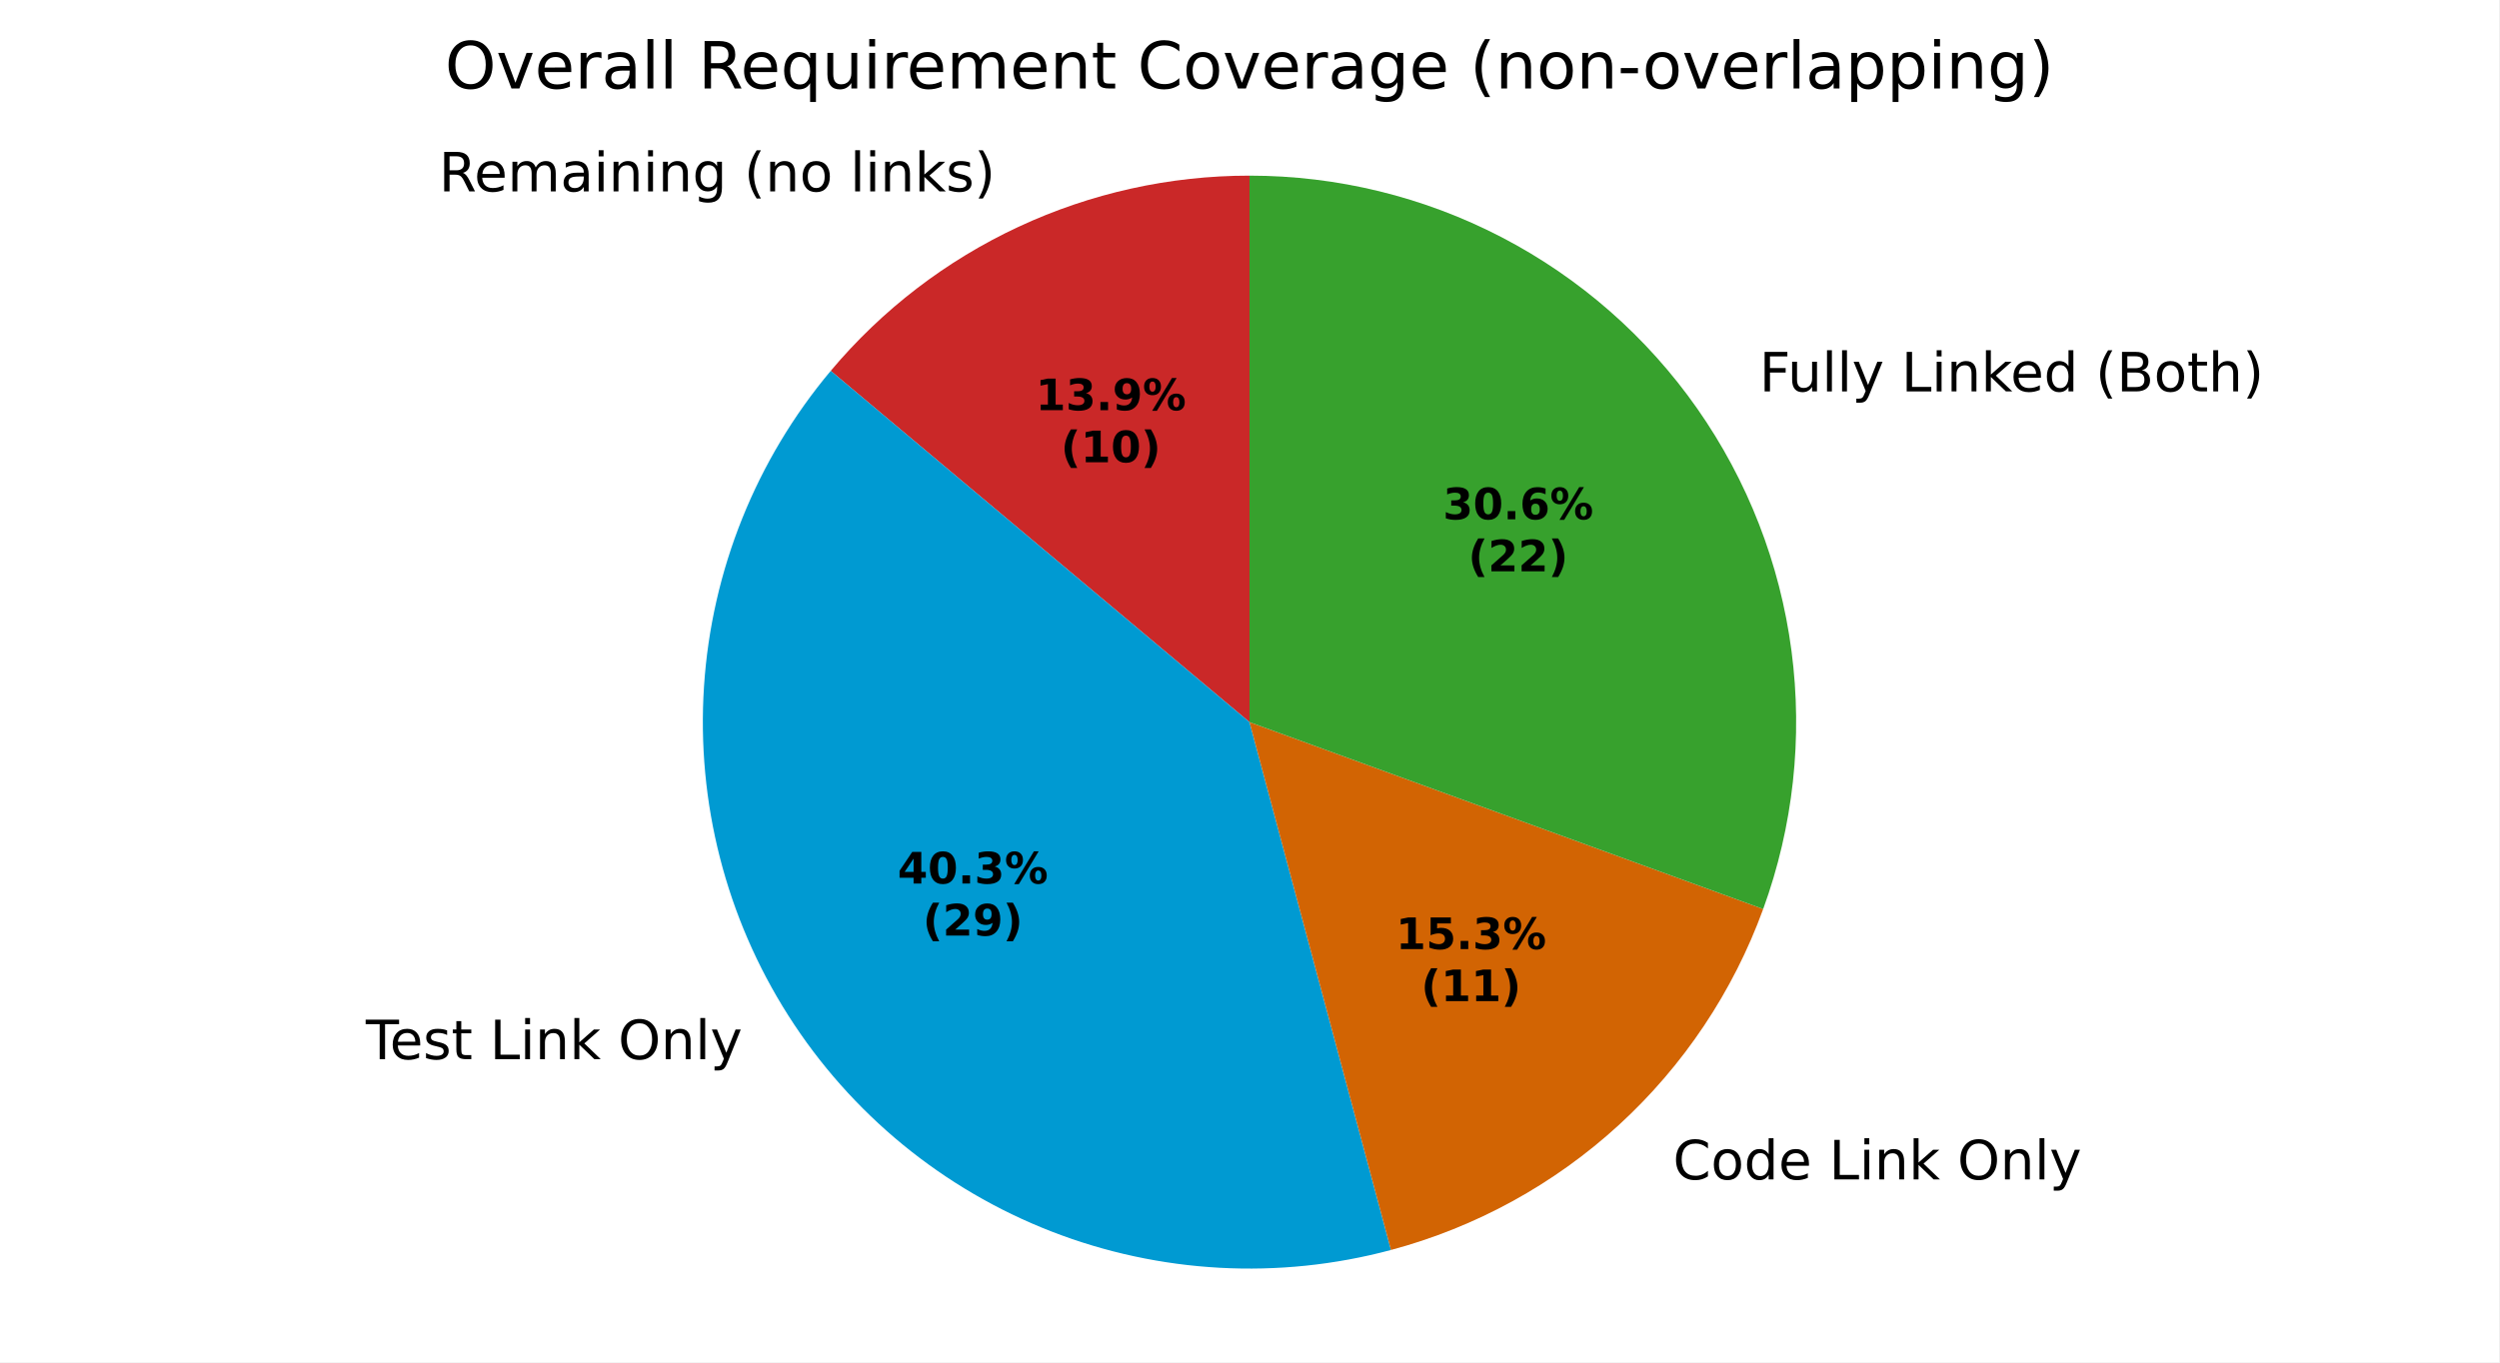
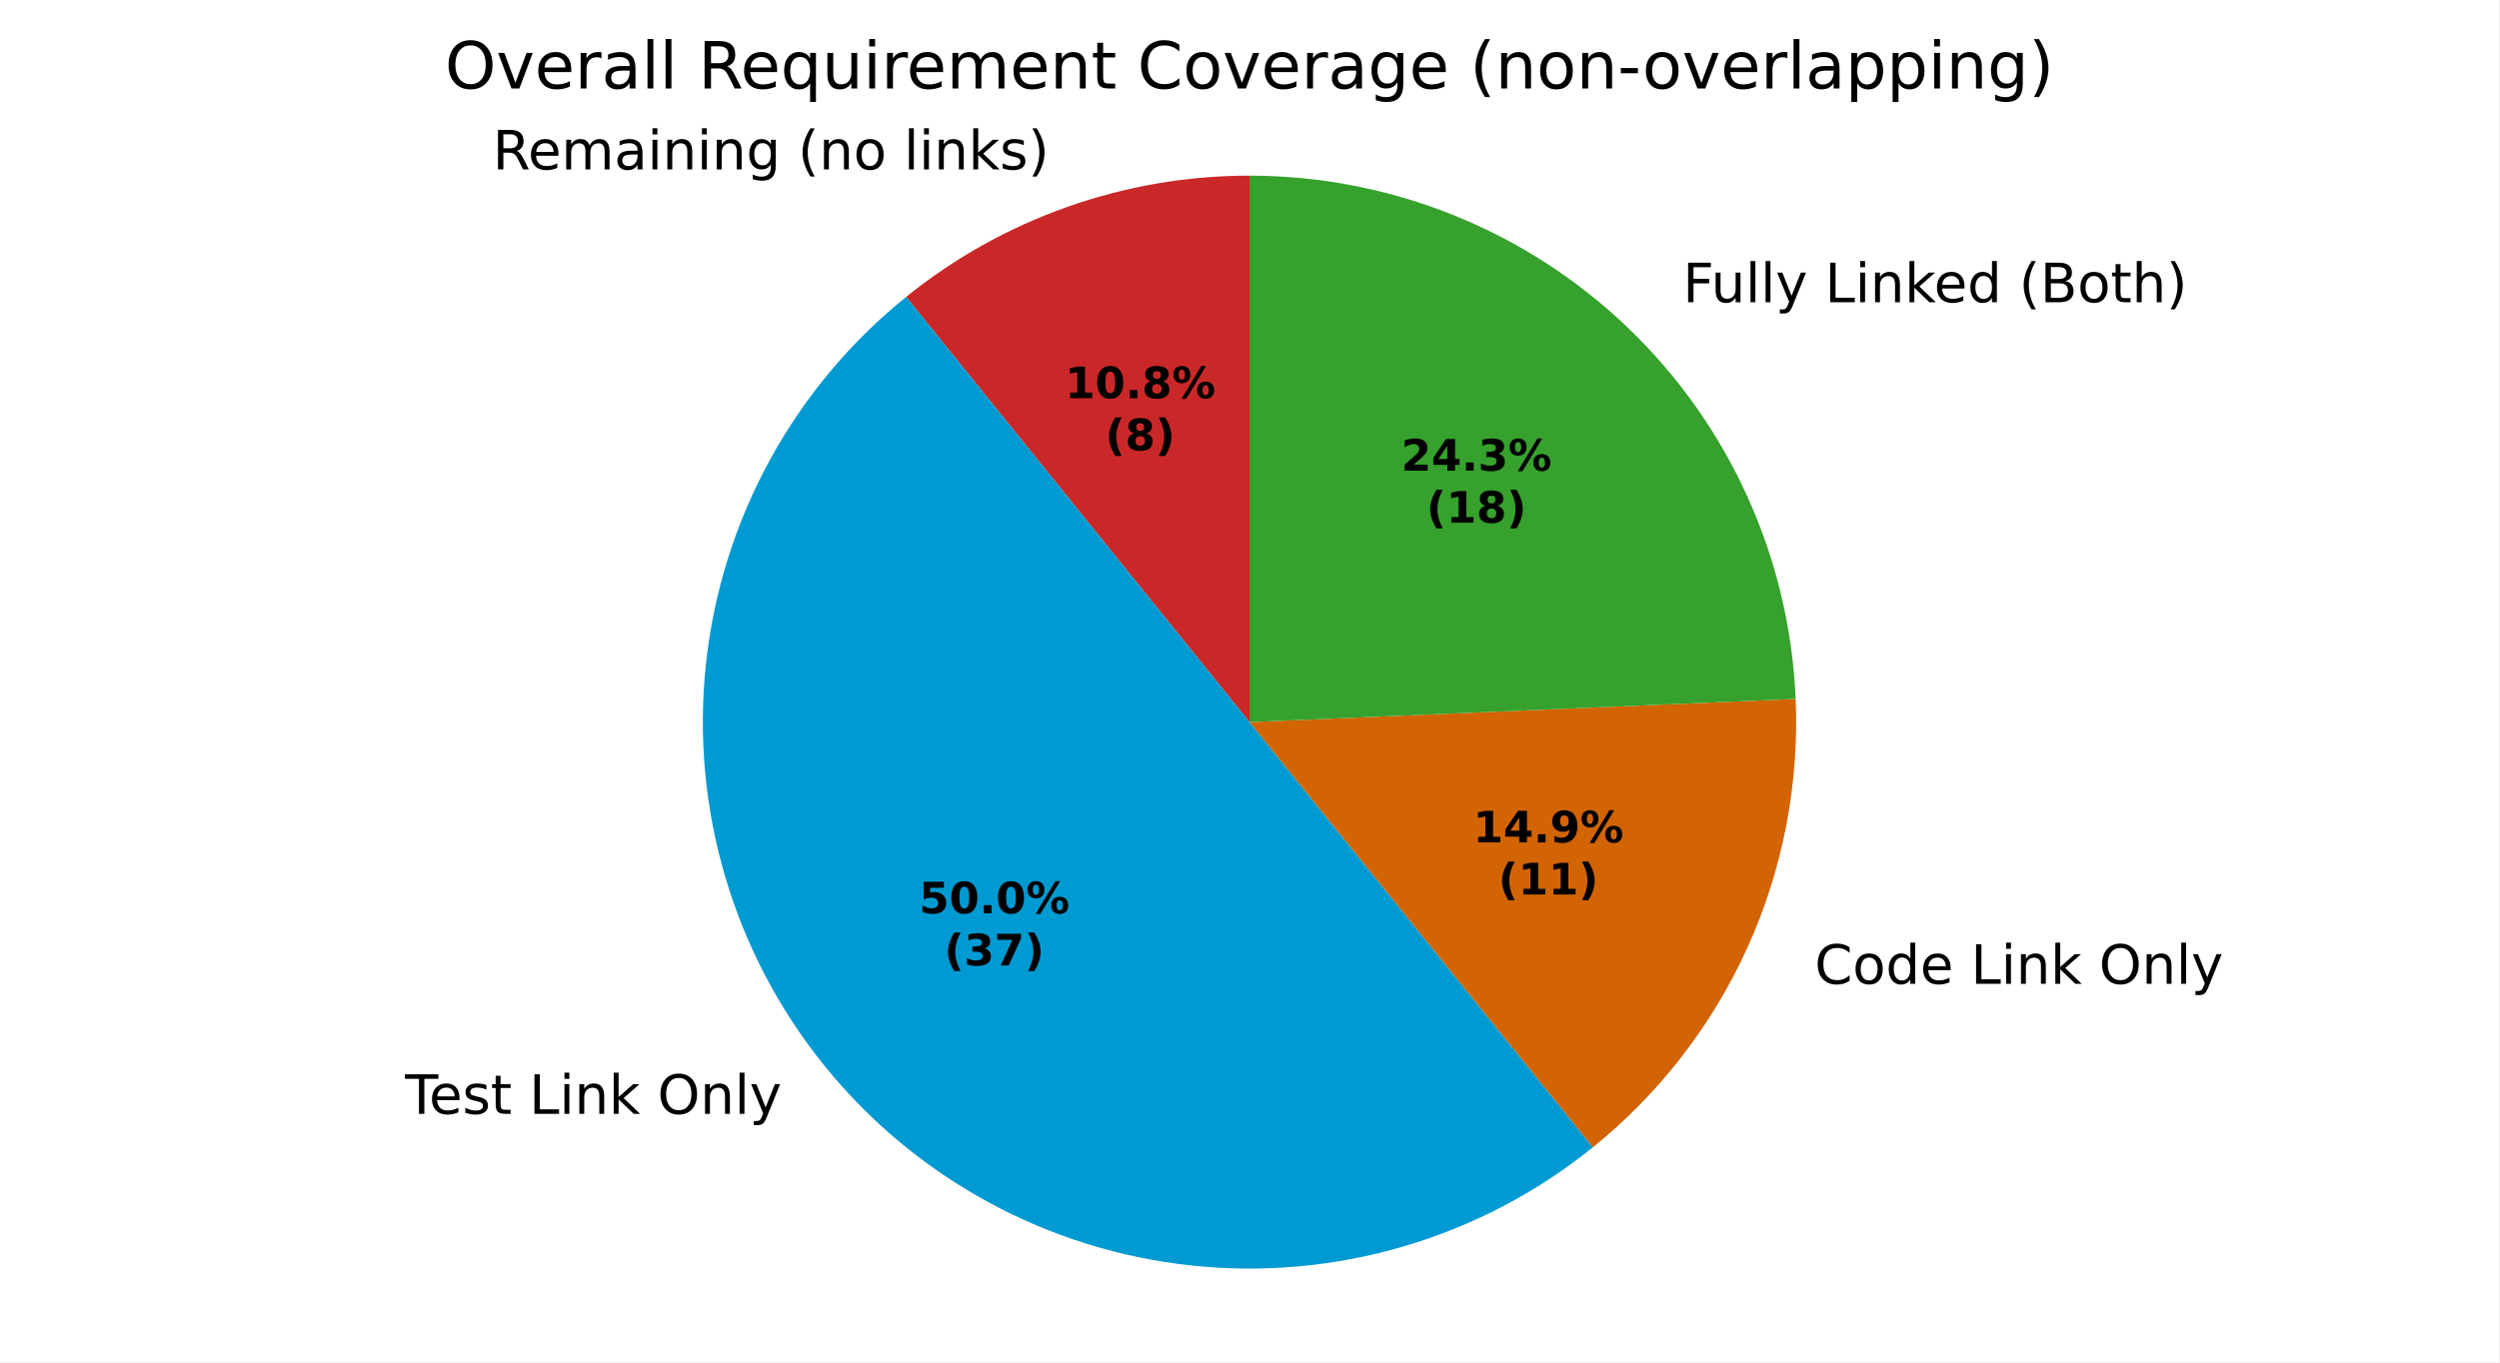
<svg xmlns="http://www.w3.org/2000/svg" xmlns:xlink="http://www.w3.org/1999/xlink" width="460.8pt" height="251.278pt" viewBox="0 0 460.8 251.278" version="1.1">
  <defs>
    <style type="text/css">*{stroke-linejoin: round; stroke-linecap: butt}</style>
  </defs>
  <g id="figure_1">
    <g id="patch_1">
      <path d="M 0 251.278  L 460.8 251.278  L 460.8 0  L 0 0  z " style="fill: #ffffff" />
    </g>
    <g id="axes_1">
      <g id="patch_2">
-         <path d="M 230.4 32.398  C 215.681 32.398 201.14 35.622 187.8 41.842  C 174.46 48.063 162.643 57.13 153.182 68.405  L 230.4 133.198  z " style="fill: #ca2828" />
+         <path d="M 230.4 32.398  C 218.961 32.398 207.605 34.345 196.819 38.156  C 186.034 41.967 175.975 47.586 167.075 54.772  L 230.4 133.198  z " style="fill: #ca2828" />
      </g>
      <g id="patch_3">
-         <path d="M 153.182 68.405  C 139.405 84.825 131.217 105.218 129.815 126.606  C 128.414 147.994 133.869 169.281 145.386 187.358  C 156.902 205.436 173.89 219.377 193.866 227.145  C 213.843 234.914 235.786 236.112 256.489 230.564  L 230.4 133.198  z " style="fill: #009ad2" />
+         <path d="M 167.075 54.772  C 146.283 71.56 132.998 95.947 130.167 122.52  C 127.336 149.093 135.185 175.731 151.974 196.523  C 168.762 217.315 193.148 230.6 219.722 233.431  C 246.295 236.262 272.933 228.413 293.725 211.624  L 230.4 133.198  z " style="fill: #009ad2" />
      </g>
      <g id="patch_4">
-         <path d="M 256.489 230.564  C 272.141 226.37 286.553 218.464 298.5 207.516  C 310.447 196.569 319.579 182.901 325.121 167.674  L 230.4 133.198  z " style="fill: #d26403" />
+         <path d="M 293.725 211.624  C 305.988 201.722 315.759 189.081 322.252 174.718  C 328.744 160.355 331.778 144.668 331.109 128.92  L 230.4 133.198  z " style="fill: #d26403" />
      </g>
      <g id="patch_5">
-         <path d="M 325.121 167.674  C 330.663 152.448 332.453 136.107 330.338 120.041  C 328.223 103.976 322.265 88.655 312.971 75.382  C 303.677 62.108 291.317 51.27 276.944 43.787  C 262.571 36.305 246.604 32.398 230.4 32.398  L 230.4 133.198  z " style="fill: #37a12d" />
+         <path d="M 331.109 128.92  C 330.006 102.959 318.907 78.405 300.147 60.425  C 281.388 42.445 256.384 32.398 230.4 32.398  L 230.4 133.198  z " style="fill: #37a12d" />
      </g>
      <g id="matplotlib.axis_1" />
      <g id="matplotlib.axis_2" />
      <g id="text_1">
-         <g transform="translate(80.929 35.30477) scale(0.1 -0.1)">
+         <g transform="translate(90.85032 31.24992) scale(0.1 -0.1)">
          <defs>
            <path id="DejaVuSans-35" d="M 2841 2188  Q 3044 2119 3236 1894  Q 3428 1669 3622 1275  L 4263 0  L 3584 0  L 2988 1197  Q 2756 1666 2539 1819  Q 2322 1972 1947 1972  L 1259 1972  L 1259 0  L 628 0  L 628 4666  L 2053 4666  Q 2853 4666 3247 4331  Q 3641 3997 3641 3322  Q 3641 2881 3436 2590  Q 3231 2300 2841 2188  z M 1259 4147  L 1259 2491  L 2053 2491  Q 2509 2491 2742 2702  Q 2975 2913 2975 3322  Q 2975 3731 2742 3939  Q 2509 4147 2053 4147  L 1259 4147  z " transform="scale(0.015625)" />
            <path id="DejaVuSans-48" d="M 3597 1894  L 3597 1613  L 953 1613  Q 991 1019 1311 708  Q 1631 397 2203 397  Q 2534 397 2845 478  Q 3156 559 3463 722  L 3463 178  Q 3153 47 2828 -22  Q 2503 -91 2169 -91  Q 1331 -91 842 396  Q 353 884 353 1716  Q 353 2575 817 3079  Q 1281 3584 2069 3584  Q 2775 3584 3186 3129  Q 3597 2675 3597 1894  z M 3022 2063  Q 3016 2534 2758 2815  Q 2500 3097 2075 3097  Q 1594 3097 1305 2825  Q 1016 2553 972 2059  L 3022 2063  z " transform="scale(0.015625)" />
            <path id="DejaVuSans-50" d="M 3328 2828  Q 3544 3216 3844 3400  Q 4144 3584 4550 3584  Q 5097 3584 5394 3201  Q 5691 2819 5691 2113  L 5691 0  L 5113 0  L 5113 2094  Q 5113 2597 4934 2840  Q 4756 3084 4391 3084  Q 3944 3084 3684 2787  Q 3425 2491 3425 1978  L 3425 0  L 2847 0  L 2847 2094  Q 2847 2600 2669 2842  Q 2491 3084 2119 3084  Q 1678 3084 1418 2786  Q 1159 2488 1159 1978  L 1159 0  L 581 0  L 581 3500  L 1159 3500  L 1159 2956  Q 1356 3278 1631 3431  Q 1906 3584 2284 3584  Q 2666 3584 2933 3390  Q 3200 3197 3328 2828  z " transform="scale(0.015625)" />
            <path id="DejaVuSans-44" d="M 2194 1759  Q 1497 1759 1228 1600  Q 959 1441 959 1056  Q 959 750 1161 570  Q 1363 391 1709 391  Q 2188 391 2477 730  Q 2766 1069 2766 1631  L 2766 1759  L 2194 1759  z M 3341 1997  L 3341 0  L 2766 0  L 2766 531  Q 2569 213 2275 61  Q 1981 -91 1556 -91  Q 1019 -91 701 211  Q 384 513 384 1019  Q 384 1609 779 1909  Q 1175 2209 1959 2209  L 2766 2209  L 2766 2266  Q 2766 2663 2505 2880  Q 2244 3097 1772 3097  Q 1472 3097 1187 3025  Q 903 2953 641 2809  L 641 3341  Q 956 3463 1253 3523  Q 1550 3584 1831 3584  Q 2591 3584 2966 3190  Q 3341 2797 3341 1997  z " transform="scale(0.015625)" />
            <path id="DejaVuSans-4c" d="M 603 3500  L 1178 3500  L 1178 0  L 603 0  L 603 3500  z M 603 4863  L 1178 4863  L 1178 4134  L 603 4134  L 603 4863  z " transform="scale(0.015625)" />
            <path id="DejaVuSans-51" d="M 3513 2113  L 3513 0  L 2938 0  L 2938 2094  Q 2938 2591 2744 2837  Q 2550 3084 2163 3084  Q 1697 3084 1428 2787  Q 1159 2491 1159 1978  L 1159 0  L 581 0  L 581 3500  L 1159 3500  L 1159 2956  Q 1366 3272 1645 3428  Q 1925 3584 2291 3584  Q 2894 3584 3203 3211  Q 3513 2838 3513 2113  z " transform="scale(0.015625)" />
            <path id="DejaVuSans-4a" d="M 2906 1791  Q 2906 2416 2648 2759  Q 2391 3103 1925 3103  Q 1463 3103 1205 2759  Q 947 2416 947 1791  Q 947 1169 1205 825  Q 1463 481 1925 481  Q 2391 481 2648 825  Q 2906 1169 2906 1791  z M 3481 434  Q 3481 -459 3084 -895  Q 2688 -1331 1869 -1331  Q 1566 -1331 1297 -1286  Q 1028 -1241 775 -1147  L 775 -588  Q 1028 -725 1275 -790  Q 1522 -856 1778 -856  Q 2344 -856 2625 -561  Q 2906 -266 2906 331  L 2906 616  Q 2728 306 2450 153  Q 2172 0 1784 0  Q 1141 0 747 490  Q 353 981 353 1791  Q 353 2603 747 3093  Q 1141 3584 1784 3584  Q 2172 3584 2450 3431  Q 2728 3278 2906 2969  L 2906 3500  L 3481 3500  L 3481 434  z " transform="scale(0.015625)" />
            <path id="DejaVuSans-3" transform="scale(0.015625)" />
            <path id="DejaVuSans-b" d="M 1984 4856  Q 1566 4138 1362 3434  Q 1159 2731 1159 2009  Q 1159 1288 1364 580  Q 1569 -128 1984 -844  L 1484 -844  Q 1016 -109 783 600  Q 550 1309 550 2009  Q 550 2706 781 3412  Q 1013 4119 1484 4856  L 1984 4856  z " transform="scale(0.015625)" />
            <path id="DejaVuSans-52" d="M 1959 3097  Q 1497 3097 1228 2736  Q 959 2375 959 1747  Q 959 1119 1226 758  Q 1494 397 1959 397  Q 2419 397 2687 759  Q 2956 1122 2956 1747  Q 2956 2369 2687 2733  Q 2419 3097 1959 3097  z M 1959 3584  Q 2709 3584 3137 3096  Q 3566 2609 3566 1747  Q 3566 888 3137 398  Q 2709 -91 1959 -91  Q 1206 -91 779 398  Q 353 888 353 1747  Q 353 2609 779 3096  Q 1206 3584 1959 3584  z " transform="scale(0.015625)" />
            <path id="DejaVuSans-4f" d="M 603 4863  L 1178 4863  L 1178 0  L 603 0  L 603 4863  z " transform="scale(0.015625)" />
            <path id="DejaVuSans-4e" d="M 581 4863  L 1159 4863  L 1159 1991  L 2875 3500  L 3609 3500  L 1753 1863  L 3688 0  L 2938 0  L 1159 1709  L 1159 0  L 581 0  L 581 4863  z " transform="scale(0.015625)" />
            <path id="DejaVuSans-56" d="M 2834 3397  L 2834 2853  Q 2591 2978 2328 3040  Q 2066 3103 1784 3103  Q 1356 3103 1142 2972  Q 928 2841 928 2578  Q 928 2378 1081 2264  Q 1234 2150 1697 2047  L 1894 2003  Q 2506 1872 2764 1633  Q 3022 1394 3022 966  Q 3022 478 2636 193  Q 2250 -91 1575 -91  Q 1294 -91 989 -36  Q 684 19 347 128  L 347 722  Q 666 556 975 473  Q 1284 391 1588 391  Q 1994 391 2212 530  Q 2431 669 2431 922  Q 2431 1156 2273 1281  Q 2116 1406 1581 1522  L 1381 1569  Q 847 1681 609 1914  Q 372 2147 372 2553  Q 372 3047 722 3315  Q 1072 3584 1716 3584  Q 2034 3584 2315 3537  Q 2597 3491 2834 3397  z " transform="scale(0.015625)" />
            <path id="DejaVuSans-c" d="M 513 4856  L 1013 4856  Q 1481 4119 1714 3412  Q 1947 2706 1947 2009  Q 1947 1309 1714 600  Q 1481 -109 1013 -844  L 513 -844  Q 928 -128 1133 580  Q 1338 1288 1338 2009  Q 1338 2731 1133 3434  Q 928 4138 513 4856  z " transform="scale(0.015625)" />
          </defs>
          <use xlink:href="#DejaVuSans-35" />
          <use xlink:href="#DejaVuSans-48" transform="translate(65 0)" />
          <use xlink:href="#DejaVuSans-50" transform="translate(126.5312 0)" />
          <use xlink:href="#DejaVuSans-44" transform="translate(223.9375 0)" />
          <use xlink:href="#DejaVuSans-4c" transform="translate(285.2188 0)" />
          <use xlink:href="#DejaVuSans-51" transform="translate(313 0)" />
          <use xlink:href="#DejaVuSans-4c" transform="translate(376.375 0)" />
          <use xlink:href="#DejaVuSans-51" transform="translate(404.1562 0)" />
          <use xlink:href="#DejaVuSans-4a" transform="translate(467.5312 0)" />
          <use xlink:href="#DejaVuSans-3" transform="translate(531.0156 0)" />
          <use xlink:href="#DejaVuSans-b" transform="translate(562.7969 0)" />
          <use xlink:href="#DejaVuSans-51" transform="translate(601.8125 0)" />
          <use xlink:href="#DejaVuSans-52" transform="translate(665.1875 0)" />
          <use xlink:href="#DejaVuSans-3" transform="translate(726.375 0)" />
          <use xlink:href="#DejaVuSans-4f" transform="translate(758.1562 0)" />
          <use xlink:href="#DejaVuSans-4c" transform="translate(785.9375 0)" />
          <use xlink:href="#DejaVuSans-51" transform="translate(813.7188 0)" />
          <use xlink:href="#DejaVuSans-4e" transform="translate(877.0938 0)" />
          <use xlink:href="#DejaVuSans-56" transform="translate(935 0)" />
          <use xlink:href="#DejaVuSans-c" transform="translate(987.0938 0)" />
        </g>
      </g>
      <g id="text_2">
-         <g transform="translate(64.2735 195.3725) scale(0.1 -0.1)">
+         <g transform="translate(71.52019 205.4535) scale(0.1 -0.1)">
          <defs>
            <path id="DejaVuSans-37" d="M -19 4666  L 3928 4666  L 3928 4134  L 2272 4134  L 2272 0  L 1638 0  L 1638 4134  L -19 4134  L -19 4666  z " transform="scale(0.015625)" />
            <path id="DejaVuSans-57" d="M 1172 4494  L 1172 3500  L 2356 3500  L 2356 3053  L 1172 3053  L 1172 1153  Q 1172 725 1289 603  Q 1406 481 1766 481  L 2356 481  L 2356 0  L 1766 0  Q 1100 0 847 248  Q 594 497 594 1153  L 594 3053  L 172 3053  L 172 3500  L 594 3500  L 594 4494  L 1172 4494  z " transform="scale(0.015625)" />
            <path id="DejaVuSans-2f" d="M 628 4666  L 1259 4666  L 1259 531  L 3531 531  L 3531 0  L 628 0  L 628 4666  z " transform="scale(0.015625)" />
            <path id="DejaVuSans-32" d="M 2522 4238  Q 1834 4238 1429 3725  Q 1025 3213 1025 2328  Q 1025 1447 1429 934  Q 1834 422 2522 422  Q 3209 422 3611 934  Q 4013 1447 4013 2328  Q 4013 3213 3611 3725  Q 3209 4238 2522 4238  z M 2522 4750  Q 3503 4750 4090 4092  Q 4678 3434 4678 2328  Q 4678 1225 4090 567  Q 3503 -91 2522 -91  Q 1538 -91 948 565  Q 359 1222 359 2328  Q 359 3434 948 4092  Q 1538 4750 2522 4750  z " transform="scale(0.015625)" />
            <path id="DejaVuSans-5c" d="M 2059 -325  Q 1816 -950 1584 -1140  Q 1353 -1331 966 -1331  L 506 -1331  L 506 -850  L 844 -850  Q 1081 -850 1212 -737  Q 1344 -625 1503 -206  L 1606 56  L 191 3500  L 800 3500  L 1894 763  L 2988 3500  L 3597 3500  L 2059 -325  z " transform="scale(0.015625)" />
          </defs>
          <use xlink:href="#DejaVuSans-3" />
          <use xlink:href="#DejaVuSans-37" transform="translate(31.78125 0)" />
          <use xlink:href="#DejaVuSans-48" transform="translate(75.875 0)" />
          <use xlink:href="#DejaVuSans-56" transform="translate(137.4062 0)" />
          <use xlink:href="#DejaVuSans-57" transform="translate(189.5 0)" />
          <use xlink:href="#DejaVuSans-3" transform="translate(228.7031 0)" />
          <use xlink:href="#DejaVuSans-2f" transform="translate(260.4844 0)" />
          <use xlink:href="#DejaVuSans-4c" transform="translate(316.2031 0)" />
          <use xlink:href="#DejaVuSans-51" transform="translate(343.9844 0)" />
          <use xlink:href="#DejaVuSans-4e" transform="translate(407.3594 0)" />
          <use xlink:href="#DejaVuSans-3" transform="translate(465.2656 0)" />
          <use xlink:href="#DejaVuSans-32" transform="translate(497.0469 0)" />
          <use xlink:href="#DejaVuSans-51" transform="translate(575.7656 0)" />
          <use xlink:href="#DejaVuSans-4f" transform="translate(639.1406 0)" />
          <use xlink:href="#DejaVuSans-5c" transform="translate(666.9219 0)" />
        </g>
      </g>
      <g id="text_3">
-         <g transform="translate(305.3097 217.5461) scale(0.1 -0.1)">
+         <g transform="translate(331.437 181.468) scale(0.1 -0.1)">
          <defs>
            <path id="DejaVuSans-26" d="M 4122 4306  L 4122 3641  Q 3803 3938 3442 4084  Q 3081 4231 2675 4231  Q 1875 4231 1450 3742  Q 1025 3253 1025 2328  Q 1025 1406 1450 917  Q 1875 428 2675 428  Q 3081 428 3442 575  Q 3803 722 4122 1019  L 4122 359  Q 3791 134 3420 21  Q 3050 -91 2638 -91  Q 1578 -91 968 557  Q 359 1206 359 2328  Q 359 3453 968 4101  Q 1578 4750 2638 4750  Q 3056 4750 3426 4639  Q 3797 4528 4122 4306  z " transform="scale(0.015625)" />
            <path id="DejaVuSans-47" d="M 2906 2969  L 2906 4863  L 3481 4863  L 3481 0  L 2906 0  L 2906 525  Q 2725 213 2448 61  Q 2172 -91 1784 -91  Q 1150 -91 751 415  Q 353 922 353 1747  Q 353 2572 751 3078  Q 1150 3584 1784 3584  Q 2172 3584 2448 3432  Q 2725 3281 2906 2969  z M 947 1747  Q 947 1113 1208 752  Q 1469 391 1925 391  Q 2381 391 2643 752  Q 2906 1113 2906 1747  Q 2906 2381 2643 2742  Q 2381 3103 1925 3103  Q 1469 3103 1208 2742  Q 947 2381 947 1747  z " transform="scale(0.015625)" />
          </defs>
          <use xlink:href="#DejaVuSans-3" />
          <use xlink:href="#DejaVuSans-26" transform="translate(31.78125 0)" />
          <use xlink:href="#DejaVuSans-52" transform="translate(101.6094 0)" />
          <use xlink:href="#DejaVuSans-47" transform="translate(162.7969 0)" />
          <use xlink:href="#DejaVuSans-48" transform="translate(226.2812 0)" />
          <use xlink:href="#DejaVuSans-3" transform="translate(287.8125 0)" />
          <use xlink:href="#DejaVuSans-2f" transform="translate(319.5938 0)" />
          <use xlink:href="#DejaVuSans-4c" transform="translate(375.3125 0)" />
          <use xlink:href="#DejaVuSans-51" transform="translate(403.0938 0)" />
          <use xlink:href="#DejaVuSans-4e" transform="translate(466.4688 0)" />
          <use xlink:href="#DejaVuSans-3" transform="translate(524.375 0)" />
          <use xlink:href="#DejaVuSans-32" transform="translate(556.1562 0)" />
          <use xlink:href="#DejaVuSans-51" transform="translate(634.875 0)" />
          <use xlink:href="#DejaVuSans-4f" transform="translate(698.25 0)" />
          <use xlink:href="#DejaVuSans-5c" transform="translate(726.0312 0)" />
        </g>
      </g>
      <g id="text_4">
-         <g transform="translate(321.2279 72.19815) scale(0.1 -0.1)">
+         <g transform="translate(307.1221 55.74571) scale(0.1 -0.1)">
          <defs>
            <path id="DejaVuSans-29" d="M 628 4666  L 3309 4666  L 3309 4134  L 1259 4134  L 1259 2759  L 3109 2759  L 3109 2228  L 1259 2228  L 1259 0  L 628 0  L 628 4666  z " transform="scale(0.015625)" />
            <path id="DejaVuSans-58" d="M 544 1381  L 544 3500  L 1119 3500  L 1119 1403  Q 1119 906 1312 657  Q 1506 409 1894 409  Q 2359 409 2629 706  Q 2900 1003 2900 1516  L 2900 3500  L 3475 3500  L 3475 0  L 2900 0  L 2900 538  Q 2691 219 2414 64  Q 2138 -91 1772 -91  Q 1169 -91 856 284  Q 544 659 544 1381  z M 1991 3584  L 1991 3584  z " transform="scale(0.015625)" />
            <path id="DejaVuSans-25" d="M 1259 2228  L 1259 519  L 2272 519  Q 2781 519 3026 730  Q 3272 941 3272 1375  Q 3272 1813 3026 2020  Q 2781 2228 2272 2228  L 1259 2228  z M 1259 4147  L 1259 2741  L 2194 2741  Q 2656 2741 2882 2914  Q 3109 3088 3109 3444  Q 3109 3797 2882 3972  Q 2656 4147 2194 4147  L 1259 4147  z M 628 4666  L 2241 4666  Q 2963 4666 3353 4366  Q 3744 4066 3744 3513  Q 3744 3084 3544 2831  Q 3344 2578 2956 2516  Q 3422 2416 3680 2098  Q 3938 1781 3938 1306  Q 3938 681 3513 340  Q 3088 0 2303 0  L 628 0  L 628 4666  z " transform="scale(0.015625)" />
            <path id="DejaVuSans-4b" d="M 3513 2113  L 3513 0  L 2938 0  L 2938 2094  Q 2938 2591 2744 2837  Q 2550 3084 2163 3084  Q 1697 3084 1428 2787  Q 1159 2491 1159 1978  L 1159 0  L 581 0  L 581 4863  L 1159 4863  L 1159 2956  Q 1366 3272 1645 3428  Q 1925 3584 2291 3584  Q 2894 3584 3203 3211  Q 3513 2838 3513 2113  z " transform="scale(0.015625)" />
          </defs>
          <use xlink:href="#DejaVuSans-3" />
          <use xlink:href="#DejaVuSans-29" transform="translate(31.78125 0)" />
          <use xlink:href="#DejaVuSans-58" transform="translate(83.82812 0)" />
          <use xlink:href="#DejaVuSans-4f" transform="translate(147.2031 0)" />
          <use xlink:href="#DejaVuSans-4f" transform="translate(174.9844 0)" />
          <use xlink:href="#DejaVuSans-5c" transform="translate(202.7656 0)" />
          <use xlink:href="#DejaVuSans-3" transform="translate(261.9531 0)" />
          <use xlink:href="#DejaVuSans-2f" transform="translate(293.7344 0)" />
          <use xlink:href="#DejaVuSans-4c" transform="translate(349.4531 0)" />
          <use xlink:href="#DejaVuSans-51" transform="translate(377.2344 0)" />
          <use xlink:href="#DejaVuSans-4e" transform="translate(440.6094 0)" />
          <use xlink:href="#DejaVuSans-48" transform="translate(494.9531 0)" />
          <use xlink:href="#DejaVuSans-47" transform="translate(556.4844 0)" />
          <use xlink:href="#DejaVuSans-3" transform="translate(619.9688 0)" />
          <use xlink:href="#DejaVuSans-b" transform="translate(651.75 0)" />
          <use xlink:href="#DejaVuSans-25" transform="translate(690.7656 0)" />
          <use xlink:href="#DejaVuSans-52" transform="translate(759.375 0)" />
          <use xlink:href="#DejaVuSans-57" transform="translate(820.5625 0)" />
          <use xlink:href="#DejaVuSans-4b" transform="translate(859.7656 0)" />
          <use xlink:href="#DejaVuSans-c" transform="translate(923.1406 0)" />
        </g>
      </g>
      <g id="text_5">
-         <g transform="translate(190.9631 75.66214) scale(0.08 -0.08)">
+         <g transform="translate(196.3747 73.45031) scale(0.08 -0.08)">
          <defs>
            <path id="DejaVuSans-Bold-14" d="M 750 831  L 1813 831  L 1813 3847  L 722 3622  L 722 4441  L 1806 4666  L 2950 4666  L 2950 831  L 4013 831  L 4013 0  L 750 0  L 750 831  z " transform="scale(0.015625)" />
+             <path id="DejaVuSans-Bold-13" d="M 2944 2338  Q 2944 3213 2780 3570  Q 2616 3928 2228 3928  Q 1841 3928 1675 3570  Q 1509 3213 1509 2338  Q 1509 1453 1675 1090  Q 1841 728 2228 728  Q 2613 728 2778 1090  Q 2944 1453 2944 2338  z M 4147 2328  Q 4147 1169 3647 539  Q 3147 -91 2228 -91  Q 1306 -91 806 539  Q 306 1169 306 2328  Q 306 3491 806 4120  Q 1306 4750 2228 4750  Q 3147 4750 3647 4120  Q 4147 3491 4147 2328  z " transform="scale(0.015625)" />
+             <path id="DejaVuSans-Bold-11" d="M 653 1209  L 1778 1209  L 1778 0  L 653 0  L 653 1209  z " transform="scale(0.015625)" />
+             <path id="DejaVuSans-Bold-1b" d="M 2228 2088  Q 1891 2088 1709 1903  Q 1528 1719 1528 1375  Q 1528 1031 1709 848  Q 1891 666 2228 666  Q 2563 666 2741 848  Q 2919 1031 2919 1375  Q 2919 1722 2741 1905  Q 2563 2088 2228 2088  z M 1350 2484  Q 925 2613 709 2878  Q 494 3144 494 3541  Q 494 4131 934 4440  Q 1375 4750 2228 4750  Q 3075 4750 3515 4442  Q 3956 4134 3956 3541  Q 3956 3144 3739 2878  Q 3522 2613 3097 2484  Q 3572 2353 3814 2058  Q 4056 1763 4056 1313  Q 4056 619 3595 264  Q 3134 -91 2228 -91  Q 1319 -91 855 264  Q 391 619 391 1313  Q 391 1763 633 2058  Q 875 2353 1350 2484  z M 1631 3419  Q 1631 3141 1786 2991  Q 1941 2841 2228 2841  Q 2509 2841 2662 2991  Q 2816 3141 2816 3419  Q 2816 3697 2662 3845  Q 2509 3994 2228 3994  Q 1941 3994 1786 3844  Q 1631 3694 1631 3419  z " transform="scale(0.015625)" />
+             <path id="DejaVuSans-Bold-8" d="M 4959 1925  Q 4738 1925 4616 1733  Q 4494 1541 4494 1184  Q 4494 825 4614 633  Q 4734 441 4959 441  Q 5184 441 5303 633  Q 5422 825 5422 1184  Q 5422 1541 5301 1733  Q 5181 1925 4959 1925  z M 4959 2450  Q 5541 2450 5875 2112  Q 6209 1775 6209 1184  Q 6209 594 5875 251  Q 5541 -91 4959 -91  Q 4378 -91 4042 251  Q 3706 594 3706 1184  Q 3706 1772 4042 2111  Q 4378 2450 4959 2450  z M 2094 -91  L 1403 -91  L 4319 4750  L 5013 4750  L 2094 -91  z M 1453 4750  Q 2034 4750 2367 4411  Q 2700 4072 2700 3481  Q 2700 2891 2367 2550  Q 2034 2209 1453 2209  Q 872 2209 539 2550  Q 206 2891 206 3481  Q 206 4072 539 4411  Q 872 4750 1453 4750  z M 1453 4225  Q 1228 4225 1106 4031  Q 984 3838 984 3481  Q 984 3122 1106 2926  Q 1228 2731 1453 2731  Q 1678 2731 1798 2926  Q 1919 3122 1919 3481  Q 1919 3838 1797 4031  Q 1675 4225 1453 4225  z " transform="scale(0.015625)" />
+           </defs>
+           <use xlink:href="#DejaVuSans-Bold-14" />
+           <use xlink:href="#DejaVuSans-Bold-13" transform="translate(69.57812 0)" />
+           <use xlink:href="#DejaVuSans-Bold-11" transform="translate(139.1562 0)" />
+           <use xlink:href="#DejaVuSans-Bold-1b" transform="translate(177.1406 0)" />
+           <use xlink:href="#DejaVuSans-Bold-8" transform="translate(246.7188 0)" />
+         </g>
+         <g transform="translate(203.8122 83.05187) scale(0.08 -0.08)">
+           <defs>
+             <path id="DejaVuSans-Bold-b" d="M 2413 -844  L 1484 -844  Q 1006 -72 778 623  Q 550 1319 550 2003  Q 550 2688 779 3389  Q 1009 4091 1484 4856  L 2413 4856  Q 2013 4116 1813 3408  Q 1613 2700 1613 2009  Q 1613 1319 1811 609  Q 2009 -100 2413 -844  z " transform="scale(0.015625)" />
+             <path id="DejaVuSans-Bold-c" d="M 513 -844  Q 913 -100 1113 609  Q 1313 1319 1313 2009  Q 1313 2700 1113 3408  Q 913 4116 513 4856  L 1441 4856  Q 1916 4091 2145 3389  Q 2375 2688 2375 2003  Q 2375 1319 2147 623  Q 1919 -72 1441 -844  L 513 -844  z " transform="scale(0.015625)" />
+           </defs>
+           <use xlink:href="#DejaVuSans-Bold-b" />
+           <use xlink:href="#DejaVuSans-Bold-1b" transform="translate(45.70312 0)" />
+           <use xlink:href="#DejaVuSans-Bold-c" transform="translate(115.2812 0)" />
+         </g>
+       </g>
+       <g id="text_6">
+         <g transform="translate(169.4673 168.4704) scale(0.08 -0.08)">
+           <defs>
+             <path id="DejaVuSans-Bold-18" d="M 678 4666  L 3669 4666  L 3669 3781  L 1638 3781  L 1638 3059  Q 1775 3097 1914 3117  Q 2053 3138 2203 3138  Q 3056 3138 3531 2711  Q 4006 2284 4006 1522  Q 4006 766 3489 337  Q 2972 -91 2053 -91  Q 1656 -91 1267 -14  Q 878 63 494 219  L 494 1166  Q 875 947 1217 837  Q 1559 728 1863 728  Q 2300 728 2551 942  Q 2803 1156 2803 1522  Q 2803 1891 2551 2103  Q 2300 2316 1863 2316  Q 1603 2316 1309 2248  Q 1016 2181 678 2041  L 678 4666  z " transform="scale(0.015625)" />
+           </defs>
+           <use xlink:href="#DejaVuSans-Bold-18" />
+           <use xlink:href="#DejaVuSans-Bold-13" transform="translate(69.57812 0)" />
+           <use xlink:href="#DejaVuSans-Bold-11" transform="translate(139.1562 0)" />
+           <use xlink:href="#DejaVuSans-Bold-13" transform="translate(177.1406 0)" />
+           <use xlink:href="#DejaVuSans-Bold-8" transform="translate(246.7188 0)" />
+         </g>
+         <g transform="translate(174.1217 178.072) scale(0.08 -0.08)">
+           <defs>
            <path id="DejaVuSans-Bold-16" d="M 2981 2516  Q 3453 2394 3698 2092  Q 3944 1791 3944 1325  Q 3944 631 3412 270  Q 2881 -91 1863 -91  Q 1503 -91 1142 -33  Q 781 25 428 141  L 428 1069  Q 766 900 1098 814  Q 1431 728 1753 728  Q 2231 728 2486 893  Q 2741 1059 2741 1369  Q 2741 1688 2480 1852  Q 2219 2016 1709 2016  L 1228 2016  L 1228 2791  L 1734 2791  Q 2188 2791 2409 2933  Q 2631 3075 2631 3366  Q 2631 3634 2415 3781  Q 2200 3928 1806 3928  Q 1516 3928 1219 3862  Q 922 3797 628 3669  L 628 4550  Q 984 4650 1334 4700  Q 1684 4750 2022 4750  Q 2931 4750 3382 4451  Q 3834 4153 3834 3553  Q 3834 3144 3618 2883  Q 3403 2622 2981 2516  z " transform="scale(0.015625)" />
-             <path id="DejaVuSans-Bold-11" d="M 653 1209  L 1778 1209  L 1778 0  L 653 0  L 653 1209  z " transform="scale(0.015625)" />
+             <path id="DejaVuSans-Bold-1a" d="M 428 4666  L 3944 4666  L 3944 3988  L 2125 0  L 953 0  L 2675 3781  L 428 3781  L 428 4666  z " transform="scale(0.015625)" />
+           </defs>
+           <use xlink:href="#DejaVuSans-Bold-b" />
+           <use xlink:href="#DejaVuSans-Bold-16" transform="translate(45.70312 0)" />
+           <use xlink:href="#DejaVuSans-Bold-1a" transform="translate(115.2812 0)" />
+           <use xlink:href="#DejaVuSans-Bold-c" transform="translate(184.8594 0)" />
+         </g>
+       </g>
+       <g id="text_7">
+         <g transform="translate(271.6342 155.3874) scale(0.08 -0.08)">
+           <defs>
+             <path id="DejaVuSans-Bold-17" d="M 2356 3675  L 1038 1722  L 2356 1722  L 2356 3675  z M 2156 4666  L 3494 4666  L 3494 1722  L 4159 1722  L 4159 850  L 3494 850  L 3494 0  L 2356 0  L 2356 850  L 288 850  L 288 1881  L 2156 4666  z " transform="scale(0.015625)" />
            <path id="DejaVuSans-Bold-1c" d="M 641 103  L 641 966  Q 928 831 1190 764  Q 1453 697 1709 697  Q 2247 697 2547 995  Q 2847 1294 2900 1881  Q 2688 1725 2447 1647  Q 2206 1569 1925 1569  Q 1209 1569 770 1986  Q 331 2403 331 3084  Q 331 3838 820 4291  Q 1309 4744 2131 4744  Q 3044 4744 3544 4128  Q 4044 3513 4044 2388  Q 4044 1231 3459 570  Q 2875 -91 1856 -91  Q 1528 -91 1228 -42  Q 928 6 641 103  z M 2125 2350  Q 2441 2350 2600 2554  Q 2759 2759 2759 3169  Q 2759 3575 2600 3781  Q 2441 3988 2125 3988  Q 1809 3988 1650 3781  Q 1491 3575 1491 3169  Q 1491 2759 1650 2554  Q 1809 2350 2125 2350  z " transform="scale(0.015625)" />
-             <path id="DejaVuSans-Bold-8" d="M 4959 1925  Q 4738 1925 4616 1733  Q 4494 1541 4494 1184  Q 4494 825 4614 633  Q 4734 441 4959 441  Q 5184 441 5303 633  Q 5422 825 5422 1184  Q 5422 1541 5301 1733  Q 5181 1925 4959 1925  z M 4959 2450  Q 5541 2450 5875 2112  Q 6209 1775 6209 1184  Q 6209 594 5875 251  Q 5541 -91 4959 -91  Q 4378 -91 4042 251  Q 3706 594 3706 1184  Q 3706 1772 4042 2111  Q 4378 2450 4959 2450  z M 2094 -91  L 1403 -91  L 4319 4750  L 5013 4750  L 2094 -91  z M 1453 4750  Q 2034 4750 2367 4411  Q 2700 4072 2700 3481  Q 2700 2891 2367 2550  Q 2034 2209 1453 2209  Q 872 2209 539 2550  Q 206 2891 206 3481  Q 206 4072 539 4411  Q 872 4750 1453 4750  z M 1453 4225  Q 1228 4225 1106 4031  Q 984 3838 984 3481  Q 984 3122 1106 2926  Q 1228 2731 1453 2731  Q 1678 2731 1798 2926  Q 1919 3122 1919 3481  Q 1919 3838 1797 4031  Q 1675 4225 1453 4225  z " transform="scale(0.015625)" />
          </defs>
          <use xlink:href="#DejaVuSans-Bold-14" />
-           <use xlink:href="#DejaVuSans-Bold-16" transform="translate(69.57812 0)" />
+           <use xlink:href="#DejaVuSans-Bold-17" transform="translate(69.57812 0)" />
          <use xlink:href="#DejaVuSans-Bold-11" transform="translate(139.1562 0)" />
          <use xlink:href="#DejaVuSans-Bold-1c" transform="translate(177.1406 0)" />
          <use xlink:href="#DejaVuSans-Bold-8" transform="translate(246.7188 0)" />
        </g>
-         <g transform="translate(195.6175 85.2637) scale(0.08 -0.08)">
-           <defs>
-             <path id="DejaVuSans-Bold-b" d="M 2413 -844  L 1484 -844  Q 1006 -72 778 623  Q 550 1319 550 2003  Q 550 2688 779 3389  Q 1009 4091 1484 4856  L 2413 4856  Q 2013 4116 1813 3408  Q 1613 2700 1613 2009  Q 1613 1319 1811 609  Q 2009 -100 2413 -844  z " transform="scale(0.015625)" />
-             <path id="DejaVuSans-Bold-13" d="M 2944 2338  Q 2944 3213 2780 3570  Q 2616 3928 2228 3928  Q 1841 3928 1675 3570  Q 1509 3213 1509 2338  Q 1509 1453 1675 1090  Q 1841 728 2228 728  Q 2613 728 2778 1090  Q 2944 1453 2944 2338  z M 4147 2328  Q 4147 1169 3647 539  Q 3147 -91 2228 -91  Q 1306 -91 806 539  Q 306 1169 306 2328  Q 306 3491 806 4120  Q 1306 4750 2228 4750  Q 3147 4750 3647 4120  Q 4147 3491 4147 2328  z " transform="scale(0.015625)" />
-             <path id="DejaVuSans-Bold-c" d="M 513 -844  Q 913 -100 1113 609  Q 1313 1319 1313 2009  Q 1313 2700 1113 3408  Q 913 4116 513 4856  L 1441 4856  Q 1916 4091 2145 3389  Q 2375 2688 2375 2003  Q 2375 1319 2147 623  Q 1919 -72 1441 -844  L 513 -844  z " transform="scale(0.015625)" />
-           </defs>
-           <use xlink:href="#DejaVuSans-Bold-b" />
-           <use xlink:href="#DejaVuSans-Bold-14" transform="translate(45.70312 0)" />
-           <use xlink:href="#DejaVuSans-Bold-13" transform="translate(115.2812 0)" />
-           <use xlink:href="#DejaVuSans-Bold-c" transform="translate(184.8594 0)" />
-         </g>
-       </g>
-       <g id="text_6">
-         <g transform="translate(165.5146 162.9718) scale(0.08 -0.08)">
-           <defs>
-             <path id="DejaVuSans-Bold-17" d="M 2356 3675  L 1038 1722  L 2356 1722  L 2356 3675  z M 2156 4666  L 3494 4666  L 3494 1722  L 4159 1722  L 4159 850  L 3494 850  L 3494 0  L 2356 0  L 2356 850  L 288 850  L 288 1881  L 2156 4666  z " transform="scale(0.015625)" />
-           </defs>
-           <use xlink:href="#DejaVuSans-Bold-17" />
-           <use xlink:href="#DejaVuSans-Bold-13" transform="translate(69.57812 0)" />
-           <use xlink:href="#DejaVuSans-Bold-11" transform="translate(139.1562 0)" />
-           <use xlink:href="#DejaVuSans-Bold-16" transform="translate(177.1406 0)" />
-           <use xlink:href="#DejaVuSans-Bold-8" transform="translate(246.7188 0)" />
-         </g>
-         <g transform="translate(170.169 172.5734) scale(0.08 -0.08)">
-           <defs>
-             <path id="DejaVuSans-Bold-15" d="M 1844 884  L 3897 884  L 3897 0  L 506 0  L 506 884  L 2209 2388  Q 2438 2594 2547 2791  Q 2656 2988 2656 3200  Q 2656 3528 2436 3728  Q 2216 3928 1850 3928  Q 1569 3928 1234 3808  Q 900 3688 519 3450  L 519 4475  Q 925 4609 1322 4679  Q 1719 4750 2100 4750  Q 2938 4750 3402 4381  Q 3866 4013 3866 3353  Q 3866 2972 3669 2642  Q 3472 2313 2841 1759  L 1844 884  z " transform="scale(0.015625)" />
-           </defs>
-           <use xlink:href="#DejaVuSans-Bold-b" />
-           <use xlink:href="#DejaVuSans-Bold-15" transform="translate(45.70312 0)" />
-           <use xlink:href="#DejaVuSans-Bold-1c" transform="translate(115.2812 0)" />
-           <use xlink:href="#DejaVuSans-Bold-c" transform="translate(184.8594 0)" />
-         </g>
-       </g>
-       <g id="text_7">
-         <g transform="translate(257.383 175.0665) scale(0.08 -0.08)">
-           <defs>
-             <path id="DejaVuSans-Bold-18" d="M 678 4666  L 3669 4666  L 3669 3781  L 1638 3781  L 1638 3059  Q 1775 3097 1914 3117  Q 2053 3138 2203 3138  Q 3056 3138 3531 2711  Q 4006 2284 4006 1522  Q 4006 766 3489 337  Q 2972 -91 2053 -91  Q 1656 -91 1267 -14  Q 878 63 494 219  L 494 1166  Q 875 947 1217 837  Q 1559 728 1863 728  Q 2300 728 2551 942  Q 2803 1156 2803 1522  Q 2803 1891 2551 2103  Q 2300 2316 1863 2316  Q 1603 2316 1309 2248  Q 1016 2181 678 2041  L 678 4666  z " transform="scale(0.015625)" />
-           </defs>
-           <use xlink:href="#DejaVuSans-Bold-14" />
-           <use xlink:href="#DejaVuSans-Bold-18" transform="translate(69.57812 0)" />
-           <use xlink:href="#DejaVuSans-Bold-11" transform="translate(139.1562 0)" />
-           <use xlink:href="#DejaVuSans-Bold-16" transform="translate(177.1406 0)" />
-           <use xlink:href="#DejaVuSans-Bold-8" transform="translate(246.7188 0)" />
-         </g>
-         <g transform="translate(262.0374 184.6681) scale(0.08 -0.08)">
+         <g transform="translate(276.2885 164.989) scale(0.08 -0.08)">
          <use xlink:href="#DejaVuSans-Bold-b" />
          <use xlink:href="#DejaVuSans-Bold-14" transform="translate(45.70312 0)" />
          <use xlink:href="#DejaVuSans-Bold-14" transform="translate(115.2812 0)" />
          <use xlink:href="#DejaVuSans-Bold-c" transform="translate(184.8594 0)" />
        </g>
      </g>
      <g id="text_8">
-         <g transform="translate(266.0656 95.7858) scale(0.08 -0.08)">
-           <defs>
-             <path id="DejaVuSans-Bold-19" d="M 2316 2303  Q 2000 2303 1842 2098  Q 1684 1894 1684 1484  Q 1684 1075 1842 870  Q 2000 666 2316 666  Q 2634 666 2792 870  Q 2950 1075 2950 1484  Q 2950 1894 2792 2098  Q 2634 2303 2316 2303  z M 3803 4544  L 3803 3681  Q 3506 3822 3243 3889  Q 2981 3956 2731 3956  Q 2194 3956 1894 3657  Q 1594 3359 1544 2772  Q 1750 2925 1990 3001  Q 2231 3078 2516 3078  Q 3231 3078 3670 2659  Q 4109 2241 4109 1563  Q 4109 813 3618 361  Q 3128 -91 2303 -91  Q 1394 -91 895 523  Q 397 1138 397 2266  Q 397 3422 980 4083  Q 1563 4744 2578 4744  Q 2900 4744 3203 4694  Q 3506 4644 3803 4544  z " transform="scale(0.015625)" />
-           </defs>
-           <use xlink:href="#DejaVuSans-Bold-16" />
-           <use xlink:href="#DejaVuSans-Bold-13" transform="translate(69.57812 0)" />
-           <use xlink:href="#DejaVuSans-Bold-11" transform="translate(139.1562 0)" />
-           <use xlink:href="#DejaVuSans-Bold-19" transform="translate(177.1406 0)" />
-           <use xlink:href="#DejaVuSans-Bold-8" transform="translate(246.7188 0)" />
-         </g>
-         <g transform="translate(270.72 105.3874) scale(0.08 -0.08)">
-           <use xlink:href="#DejaVuSans-Bold-b" />
-           <use xlink:href="#DejaVuSans-Bold-15" transform="translate(45.70312 0)" />
-           <use xlink:href="#DejaVuSans-Bold-15" transform="translate(115.2812 0)" />
+         <g transform="translate(258.3715 86.81165) scale(0.08 -0.08)">
+           <defs>
+             <path id="DejaVuSans-Bold-15" d="M 1844 884  L 3897 884  L 3897 0  L 506 0  L 506 884  L 2209 2388  Q 2438 2594 2547 2791  Q 2656 2988 2656 3200  Q 2656 3528 2436 3728  Q 2216 3928 1850 3928  Q 1569 3928 1234 3808  Q 900 3688 519 3450  L 519 4475  Q 925 4609 1322 4679  Q 1719 4750 2100 4750  Q 2938 4750 3402 4381  Q 3866 4013 3866 3353  Q 3866 2972 3669 2642  Q 3472 2313 2841 1759  L 1844 884  z " transform="scale(0.015625)" />
+           </defs>
+           <use xlink:href="#DejaVuSans-Bold-15" />
+           <use xlink:href="#DejaVuSans-Bold-17" transform="translate(69.57812 0)" />
+           <use xlink:href="#DejaVuSans-Bold-11" transform="translate(139.1562 0)" />
+           <use xlink:href="#DejaVuSans-Bold-16" transform="translate(177.1406 0)" />
+           <use xlink:href="#DejaVuSans-Bold-8" transform="translate(246.7188 0)" />
+         </g>
+         <g transform="translate(263.0259 96.41321) scale(0.08 -0.08)">
+           <use xlink:href="#DejaVuSans-Bold-b" />
+           <use xlink:href="#DejaVuSans-Bold-14" transform="translate(45.70312 0)" />
+           <use xlink:href="#DejaVuSans-Bold-1b" transform="translate(115.2812 0)" />
          <use xlink:href="#DejaVuSans-Bold-c" transform="translate(184.8594 0)" />
        </g>
      </g>
      <g id="text_9">
        <g transform="translate(82.04438 16.31812) scale(0.12 -0.12)">
          <defs>
            <path id="DejaVuSans-59" d="M 191 3500  L 800 3500  L 1894 563  L 2988 3500  L 3597 3500  L 2284 0  L 1503 0  L 191 3500  z " transform="scale(0.015625)" />
            <path id="DejaVuSans-55" d="M 2631 2963  Q 2534 3019 2420 3045  Q 2306 3072 2169 3072  Q 1681 3072 1420 2755  Q 1159 2438 1159 1844  L 1159 0  L 581 0  L 581 3500  L 1159 3500  L 1159 2956  Q 1341 3275 1631 3429  Q 1922 3584 2338 3584  Q 2397 3584 2469 3576  Q 2541 3569 2628 3553  L 2631 2963  z " transform="scale(0.015625)" />
            <path id="DejaVuSans-54" d="M 947 1747  Q 947 1113 1208 752  Q 1469 391 1925 391  Q 2381 391 2643 752  Q 2906 1113 2906 1747  Q 2906 2381 2643 2742  Q 2381 3103 1925 3103  Q 1469 3103 1208 2742  Q 947 2381 947 1747  z M 2906 525  Q 2725 213 2448 61  Q 2172 -91 1784 -91  Q 1150 -91 751 415  Q 353 922 353 1747  Q 353 2572 751 3078  Q 1150 3584 1784 3584  Q 2172 3584 2448 3432  Q 2725 3281 2906 2969  L 2906 3500  L 3481 3500  L 3481 -1331  L 2906 -1331  L 2906 525  z " transform="scale(0.015625)" />
            <path id="DejaVuSans-10" d="M 313 2009  L 1997 2009  L 1997 1497  L 313 1497  L 313 2009  z " transform="scale(0.015625)" />
            <path id="DejaVuSans-53" d="M 1159 525  L 1159 -1331  L 581 -1331  L 581 3500  L 1159 3500  L 1159 2969  Q 1341 3281 1617 3432  Q 1894 3584 2278 3584  Q 2916 3584 3314 3078  Q 3713 2572 3713 1747  Q 3713 922 3314 415  Q 2916 -91 2278 -91  Q 1894 -91 1617 61  Q 1341 213 1159 525  z M 3116 1747  Q 3116 2381 2855 2742  Q 2594 3103 2138 3103  Q 1681 3103 1420 2742  Q 1159 2381 1159 1747  Q 1159 1113 1420 752  Q 1681 391 2138 391  Q 2594 391 2855 752  Q 3116 1113 3116 1747  z " transform="scale(0.015625)" />
          </defs>
          <use xlink:href="#DejaVuSans-32" />
          <use xlink:href="#DejaVuSans-59" transform="translate(78.71875 0)" />
          <use xlink:href="#DejaVuSans-48" transform="translate(137.9062 0)" />
          <use xlink:href="#DejaVuSans-55" transform="translate(199.4375 0)" />
          <use xlink:href="#DejaVuSans-44" transform="translate(240.5469 0)" />
          <use xlink:href="#DejaVuSans-4f" transform="translate(301.8281 0)" />
          <use xlink:href="#DejaVuSans-4f" transform="translate(329.6094 0)" />
          <use xlink:href="#DejaVuSans-3" transform="translate(357.3906 0)" />
          <use xlink:href="#DejaVuSans-35" transform="translate(389.1719 0)" />
          <use xlink:href="#DejaVuSans-48" transform="translate(454.1719 0)" />
          <use xlink:href="#DejaVuSans-54" transform="translate(515.7031 0)" />
          <use xlink:href="#DejaVuSans-58" transform="translate(579.1875 0)" />
          <use xlink:href="#DejaVuSans-4c" transform="translate(642.5625 0)" />
          <use xlink:href="#DejaVuSans-55" transform="translate(670.3438 0)" />
          <use xlink:href="#DejaVuSans-48" transform="translate(709.25 0)" />
          <use xlink:href="#DejaVuSans-50" transform="translate(770.7812 0)" />
          <use xlink:href="#DejaVuSans-48" transform="translate(868.1875 0)" />
          <use xlink:href="#DejaVuSans-51" transform="translate(929.7188 0)" />
          <use xlink:href="#DejaVuSans-57" transform="translate(993.0938 0)" />
          <use xlink:href="#DejaVuSans-3" transform="translate(1032.297 0)" />
          <use xlink:href="#DejaVuSans-26" transform="translate(1064.078 0)" />
          <use xlink:href="#DejaVuSans-52" transform="translate(1133.906 0)" />
          <use xlink:href="#DejaVuSans-59" transform="translate(1195.094 0)" />
          <use xlink:href="#DejaVuSans-48" transform="translate(1254.281 0)" />
          <use xlink:href="#DejaVuSans-55" transform="translate(1315.812 0)" />
          <use xlink:href="#DejaVuSans-44" transform="translate(1356.922 0)" />
          <use xlink:href="#DejaVuSans-4a" transform="translate(1418.203 0)" />
          <use xlink:href="#DejaVuSans-48" transform="translate(1481.688 0)" />
          <use xlink:href="#DejaVuSans-3" transform="translate(1543.219 0)" />
          <use xlink:href="#DejaVuSans-b" transform="translate(1575 0)" />
          <use xlink:href="#DejaVuSans-51" transform="translate(1614.016 0)" />
          <use xlink:href="#DejaVuSans-52" transform="translate(1677.391 0)" />
          <use xlink:href="#DejaVuSans-51" transform="translate(1738.578 0)" />
          <use xlink:href="#DejaVuSans-10" transform="translate(1801.953 0)" />
          <use xlink:href="#DejaVuSans-52" transform="translate(1839.891 0)" />
          <use xlink:href="#DejaVuSans-59" transform="translate(1901.078 0)" />
          <use xlink:href="#DejaVuSans-48" transform="translate(1960.266 0)" />
          <use xlink:href="#DejaVuSans-55" transform="translate(2021.797 0)" />
          <use xlink:href="#DejaVuSans-4f" transform="translate(2062.906 0)" />
          <use xlink:href="#DejaVuSans-44" transform="translate(2090.688 0)" />
          <use xlink:href="#DejaVuSans-53" transform="translate(2151.969 0)" />
          <use xlink:href="#DejaVuSans-53" transform="translate(2215.453 0)" />
          <use xlink:href="#DejaVuSans-4c" transform="translate(2278.938 0)" />
          <use xlink:href="#DejaVuSans-51" transform="translate(2306.719 0)" />
          <use xlink:href="#DejaVuSans-4a" transform="translate(2370.094 0)" />
          <use xlink:href="#DejaVuSans-c" transform="translate(2433.578 0)" />
        </g>
      </g>
    </g>
  </g>
</svg>
